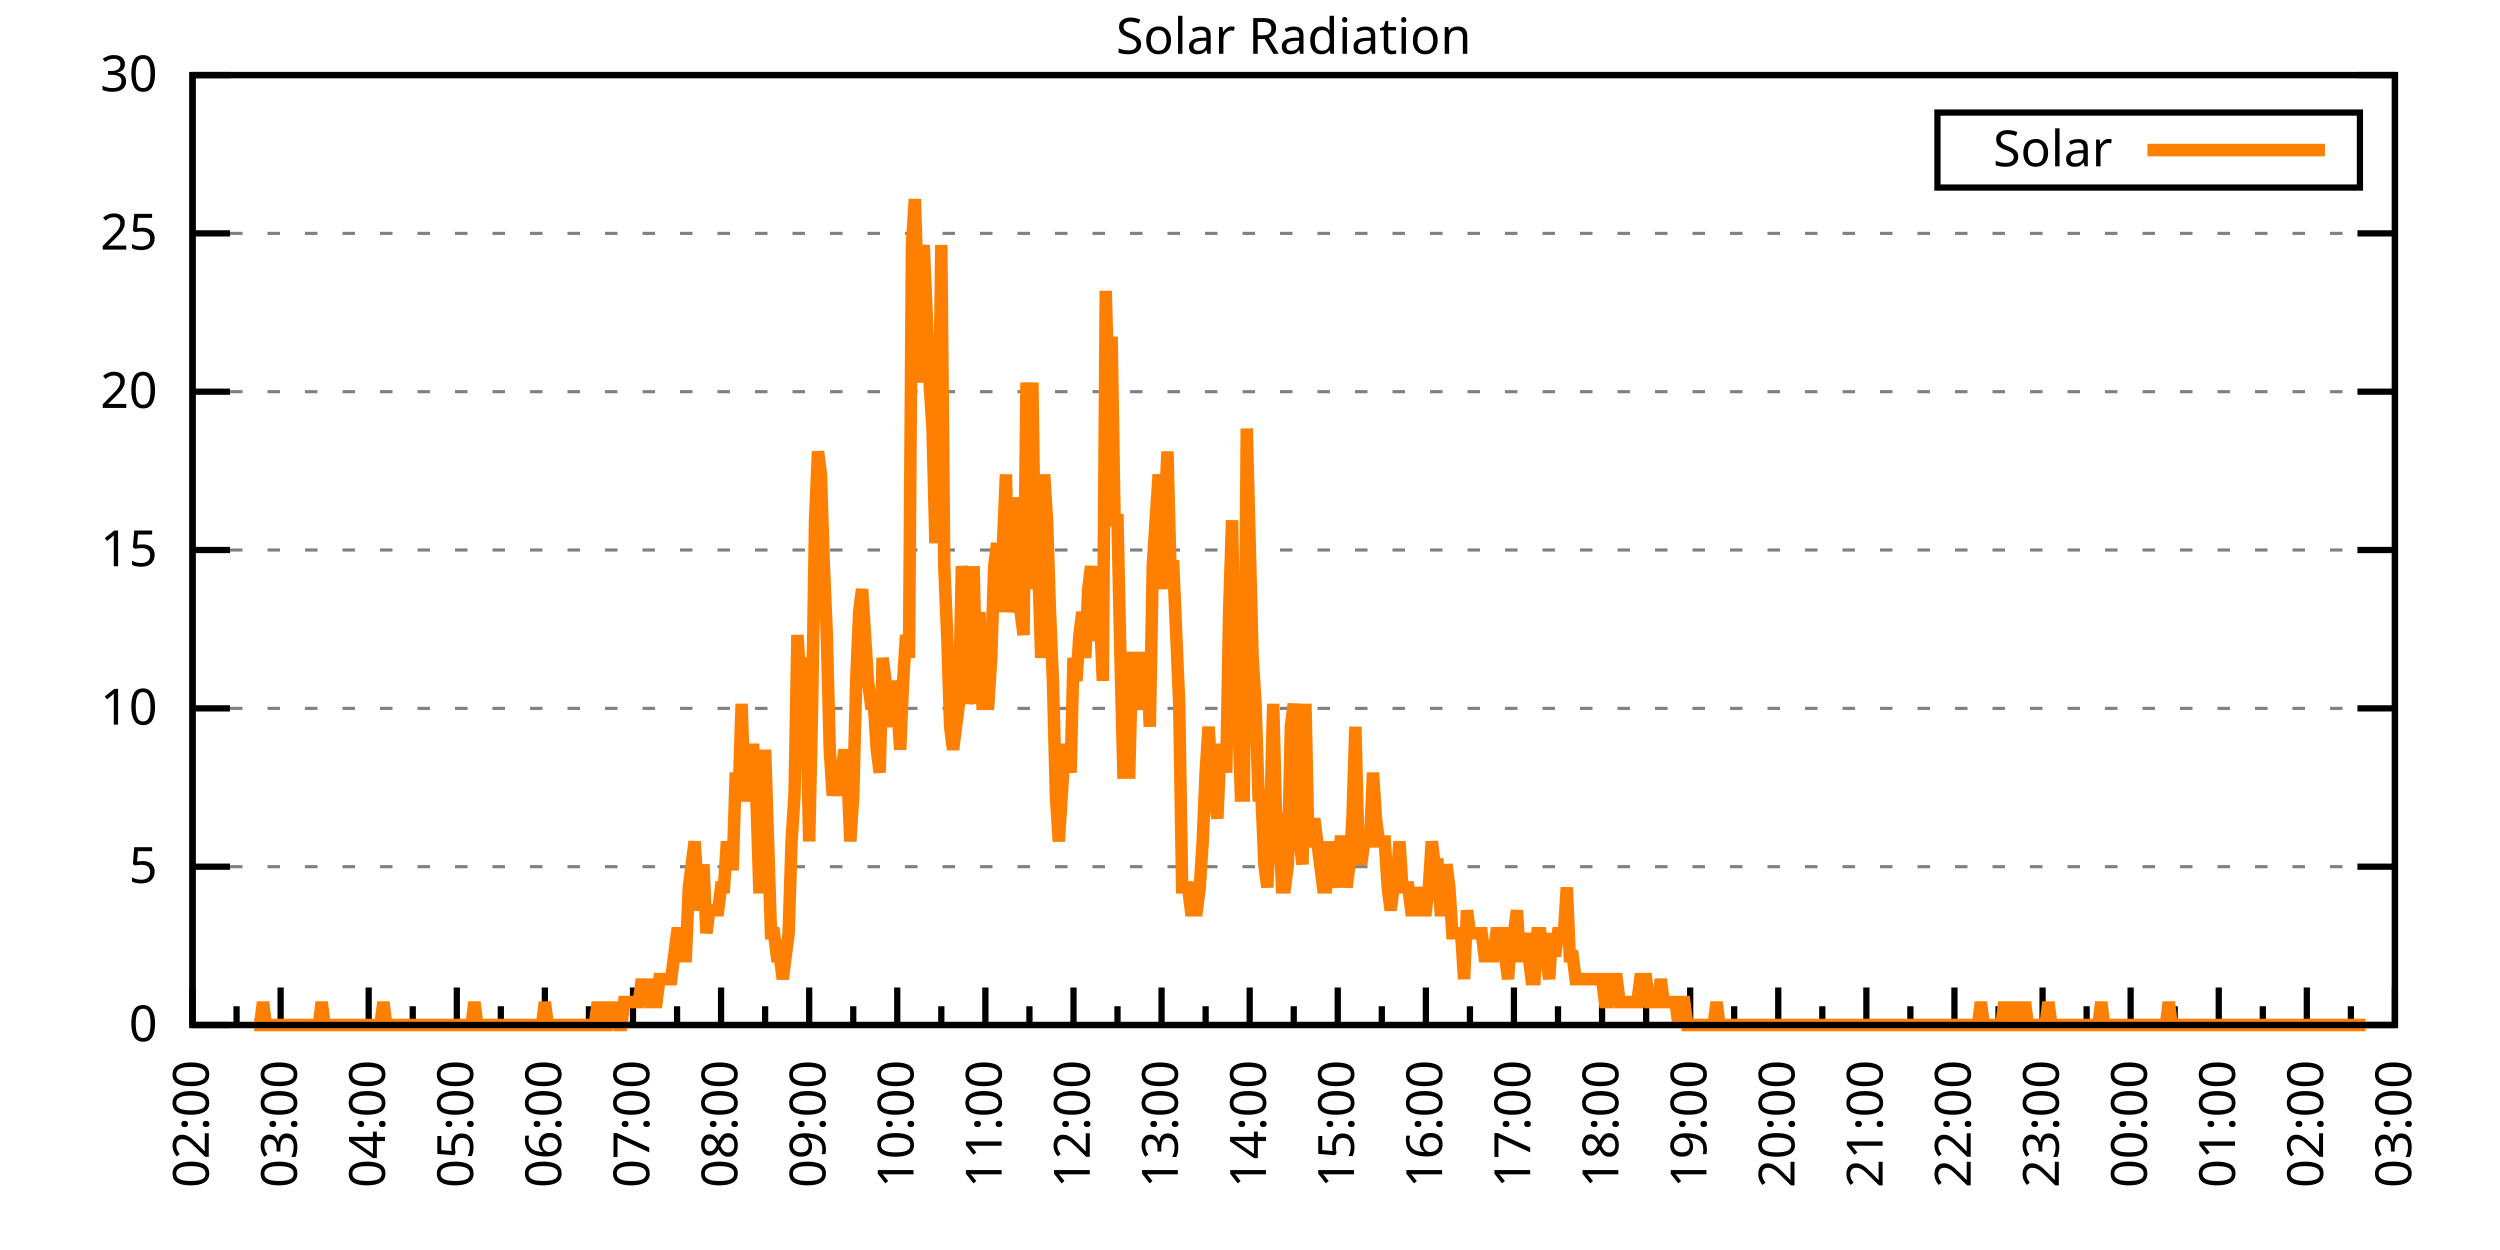
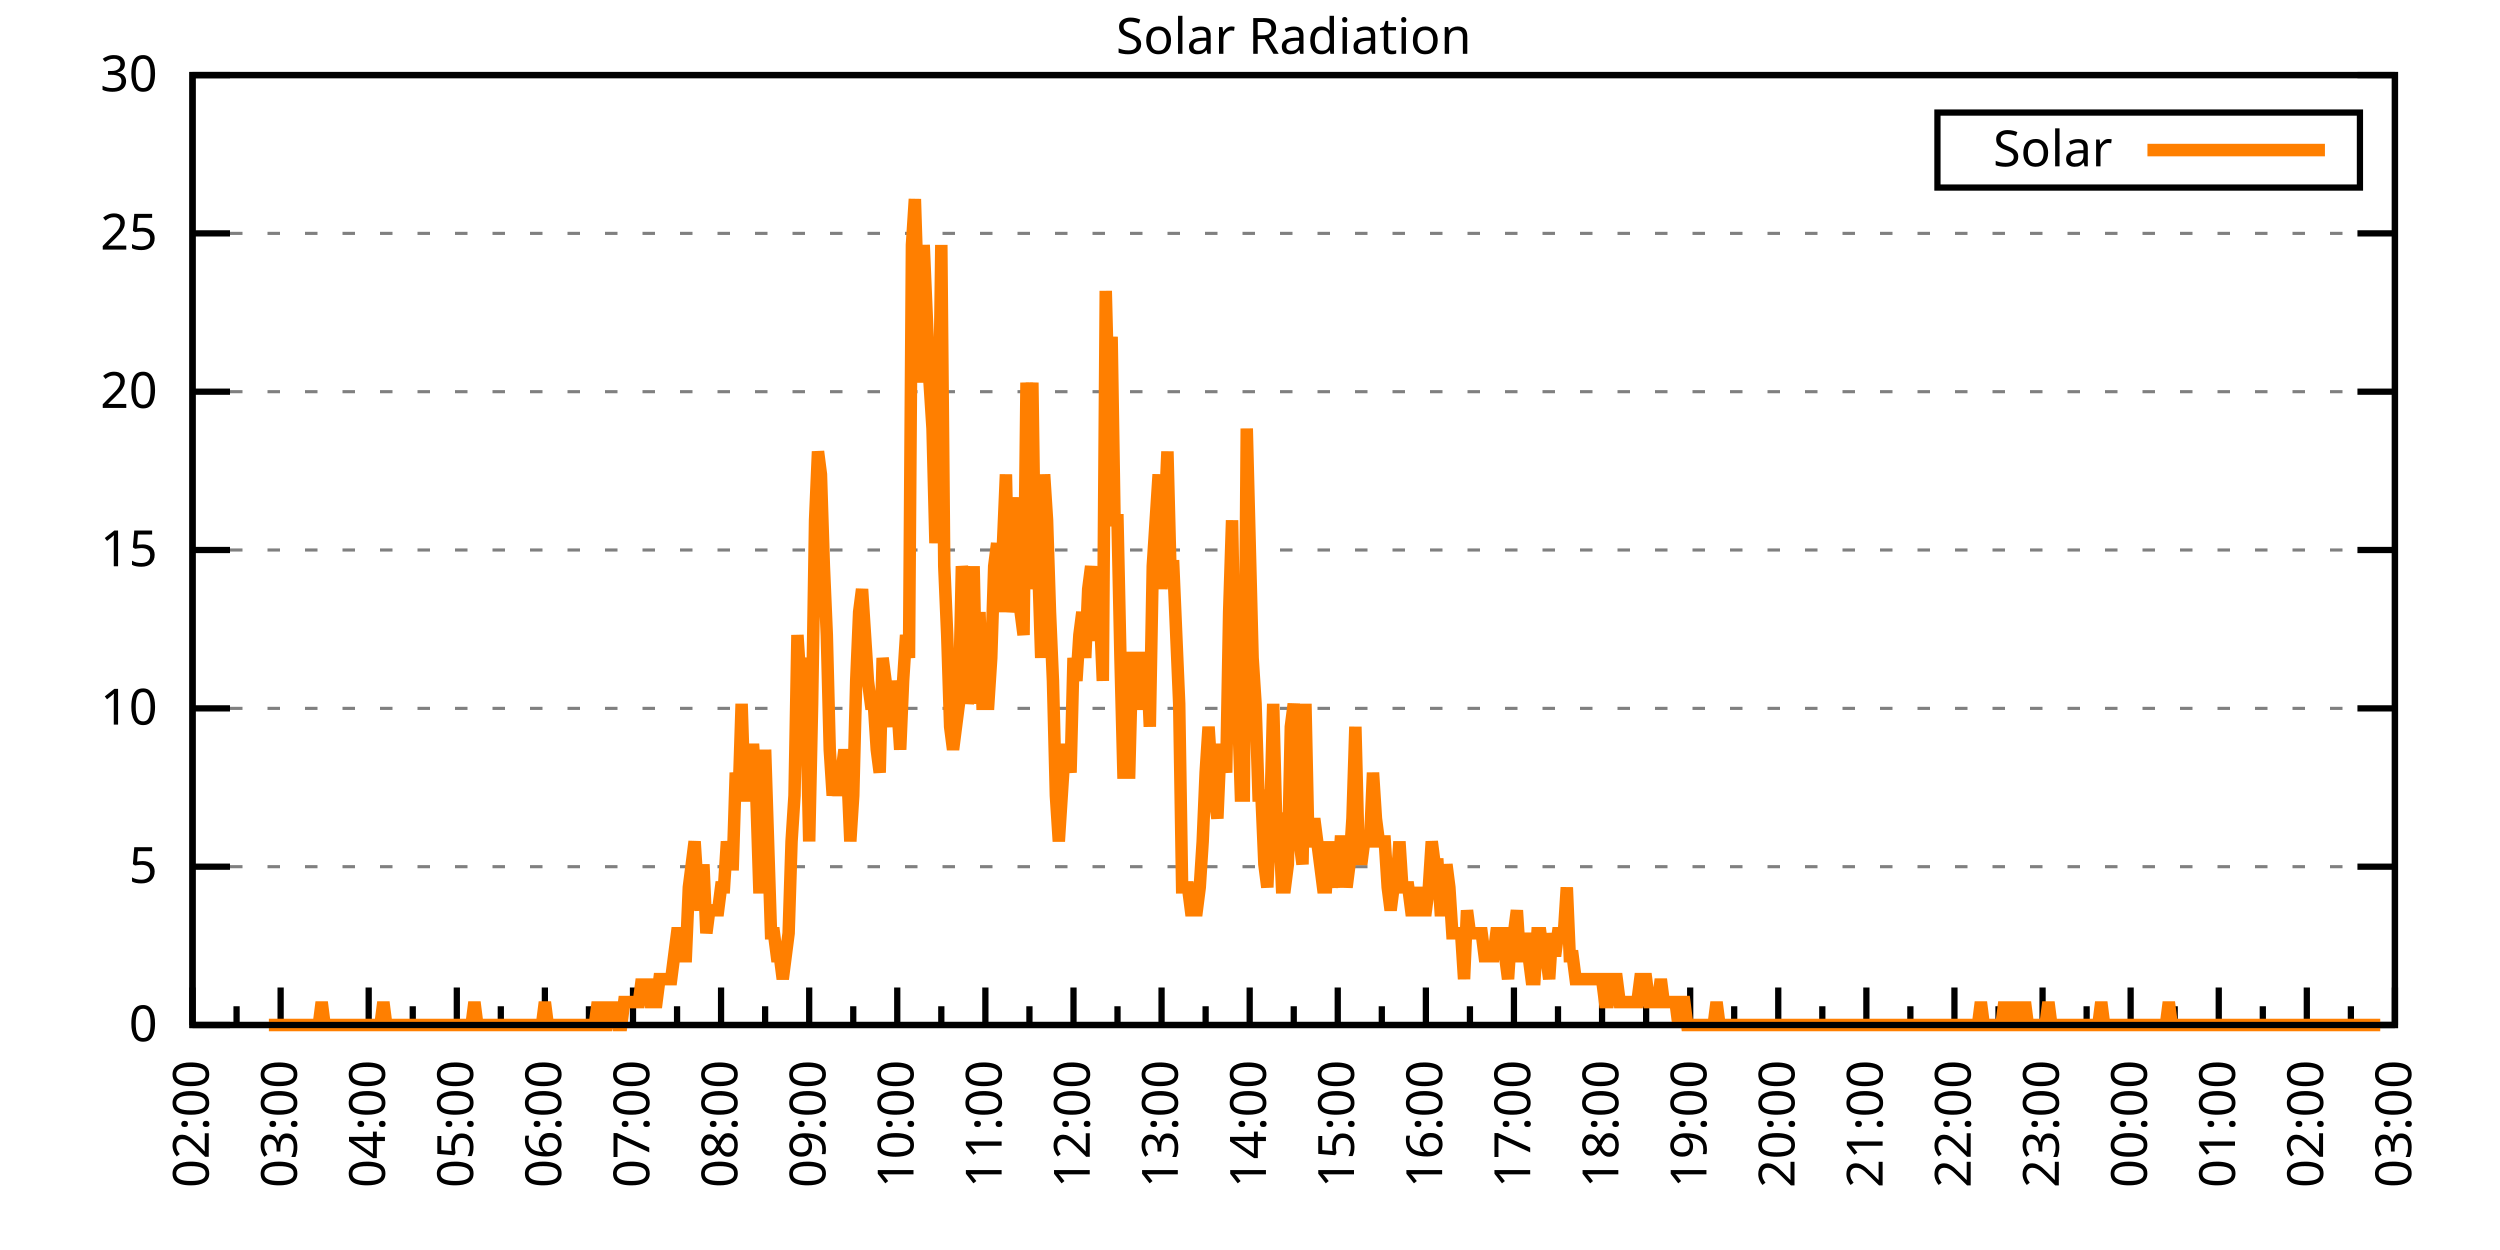
<svg xmlns="http://www.w3.org/2000/svg" xmlns:xlink="http://www.w3.org/1999/xlink" width="400" height="200" viewBox="0 0 400 200">
  <g id="gnuplot_canvas">
    <rect x="0" y="0" width="400" height="200" fill="none" />
    <defs>
      <circle id="gpDot" r="0.5" stroke-width="0.5" stroke="currentColor" />
      <path id="gpPt0" stroke-width="0.333" stroke="currentColor" d="M-1,0 h2 M0,-1 v2" />
      <path id="gpPt1" stroke-width="0.333" stroke="currentColor" d="M-1,-1 L1,1 M1,-1 L-1,1" />
      <path id="gpPt2" stroke-width="0.333" stroke="currentColor" d="M-1,0 L1,0 M0,-1 L0,1 M-1,-1 L1,1 M-1,1 L1,-1" />
      <rect id="gpPt3" stroke-width="0.333" stroke="currentColor" x="-1" y="-1" width="2" height="2" />
      <rect id="gpPt4" stroke-width="0.333" stroke="currentColor" fill="currentColor" x="-1" y="-1" width="2" height="2" />
      <circle id="gpPt5" stroke-width="0.333" stroke="currentColor" cx="0" cy="0" r="1" />
      <use xlink:href="#gpPt5" id="gpPt6" fill="currentColor" stroke="none" />
      <path id="gpPt7" stroke-width="0.333" stroke="currentColor" d="M0,-1.33 L-1.33,0.67 L1.33,0.67 z" />
      <use xlink:href="#gpPt7" id="gpPt8" fill="currentColor" stroke="none" />
      <use xlink:href="#gpPt7" id="gpPt9" stroke="currentColor" transform="rotate(180)" />
      <use xlink:href="#gpPt9" id="gpPt10" fill="currentColor" stroke="none" />
      <use xlink:href="#gpPt3" id="gpPt11" stroke="currentColor" transform="rotate(45)" />
      <use xlink:href="#gpPt11" id="gpPt12" fill="currentColor" stroke="none" />
      <path id="gpPt13" stroke-width="0.333" stroke="currentColor" d="M0,1.330 L1.265,0.411 L0.782,-1.067 L-0.782,-1.076 L-1.265,0.411 z" />
      <use xlink:href="#gpPt13" id="gpPt14" fill="currentColor" stroke="none" />
      <filter id="textbox" filterUnits="objectBoundingBox" x="0" y="0" height="1" width="1">
        <feFlood flood-color="white" flood-opacity="1" result="bgnd" />
        <feComposite in="SourceGraphic" in2="bgnd" operator="atop" />
      </filter>
      <filter id="greybox" filterUnits="objectBoundingBox" x="0" y="0" height="1" width="1">
        <feFlood flood-color="lightgrey" flood-opacity="1" result="grey" />
        <feComposite in="SourceGraphic" in2="grey" operator="atop" />
      </filter>
    </defs>
    <g fill="none" color="white" stroke="currentColor" stroke-width="1.00" stroke-linecap="butt" stroke-linejoin="miter">
</g>
    <g fill="none" color="black" stroke="currentColor" stroke-width="1.00" stroke-linecap="butt" stroke-linejoin="miter">
      <g stroke="none" shape-rendering="crispEdges">
        <polygon fill="rgb(255, 255, 255)" points="30.80,164.00 383.18,164.00 383.18,12.02 30.80,12.02 " />
      </g>
    </g>
    <g fill="none" color="black" stroke="currentColor" stroke-width="1.00" stroke-linecap="butt" stroke-linejoin="miter">
</g>
    <g fill="none" color="black" stroke="black" stroke-width="0.50" stroke-linecap="butt" stroke-linejoin="miter">
</g>
    <g fill="none" color="gray" stroke="currentColor" stroke-width="0.50" stroke-linecap="butt" stroke-linejoin="miter">
      <path stroke="gray" stroke-dasharray="2,4" class="gridline" d="M30.80,164.00 L383.19,164.00  " />
    </g>
    <g fill="none" color="gray" stroke="gray" stroke-width="1.00" stroke-linecap="butt" stroke-linejoin="miter">
</g>
    <g fill="none" color="black" stroke="currentColor" stroke-width="1.00" stroke-linecap="butt" stroke-linejoin="miter">
      <path stroke="black" d="M30.80,164.00 L36.80,164.00 M383.19,164.00 L377.19,164.00  " />
      <g transform="translate(25.20,166.60)" stroke="none" fill="black" font-family="Sans" font-size="8.00" text-anchor="end">
        <text>
          <tspan font-family="Sans"> 0</tspan>
        </text>
      </g>
    </g>
    <g fill="none" color="black" stroke="currentColor" stroke-width="1.00" stroke-linecap="butt" stroke-linejoin="miter">
</g>
    <g fill="none" color="black" stroke="black" stroke-width="0.50" stroke-linecap="butt" stroke-linejoin="miter">
</g>
    <g fill="none" color="gray" stroke="currentColor" stroke-width="0.50" stroke-linecap="butt" stroke-linejoin="miter">
      <path stroke="gray" stroke-dasharray="2,4" class="gridline" d="M30.80,138.67 L383.19,138.67  " />
    </g>
    <g fill="none" color="gray" stroke="gray" stroke-width="1.00" stroke-linecap="butt" stroke-linejoin="miter">
</g>
    <g fill="none" color="black" stroke="currentColor" stroke-width="1.00" stroke-linecap="butt" stroke-linejoin="miter">
      <path stroke="black" d="M30.80,138.67 L36.80,138.67 M383.19,138.67 L377.19,138.67  " />
      <g transform="translate(25.20,141.27)" stroke="none" fill="black" font-family="Sans" font-size="8.00" text-anchor="end">
        <text>
          <tspan font-family="Sans"> 5</tspan>
        </text>
      </g>
    </g>
    <g fill="none" color="black" stroke="currentColor" stroke-width="1.00" stroke-linecap="butt" stroke-linejoin="miter">
</g>
    <g fill="none" color="black" stroke="black" stroke-width="0.50" stroke-linecap="butt" stroke-linejoin="miter">
</g>
    <g fill="none" color="gray" stroke="currentColor" stroke-width="0.50" stroke-linecap="butt" stroke-linejoin="miter">
      <path stroke="gray" stroke-dasharray="2,4" class="gridline" d="M30.80,113.34 L383.19,113.34  " />
    </g>
    <g fill="none" color="gray" stroke="gray" stroke-width="1.00" stroke-linecap="butt" stroke-linejoin="miter">
</g>
    <g fill="none" color="black" stroke="currentColor" stroke-width="1.00" stroke-linecap="butt" stroke-linejoin="miter">
      <path stroke="black" d="M30.80,113.34 L36.80,113.34 M383.19,113.34 L377.19,113.34  " />
      <g transform="translate(25.20,115.94)" stroke="none" fill="black" font-family="Sans" font-size="8.00" text-anchor="end">
        <text>
          <tspan font-family="Sans"> 10</tspan>
        </text>
      </g>
    </g>
    <g fill="none" color="black" stroke="currentColor" stroke-width="1.00" stroke-linecap="butt" stroke-linejoin="miter">
</g>
    <g fill="none" color="black" stroke="black" stroke-width="0.50" stroke-linecap="butt" stroke-linejoin="miter">
</g>
    <g fill="none" color="gray" stroke="currentColor" stroke-width="0.50" stroke-linecap="butt" stroke-linejoin="miter">
      <path stroke="gray" stroke-dasharray="2,4" class="gridline" d="M30.80,88.00 L383.19,88.00  " />
    </g>
    <g fill="none" color="gray" stroke="gray" stroke-width="1.00" stroke-linecap="butt" stroke-linejoin="miter">
</g>
    <g fill="none" color="black" stroke="currentColor" stroke-width="1.00" stroke-linecap="butt" stroke-linejoin="miter">
      <path stroke="black" d="M30.80,88.00 L36.80,88.00 M383.19,88.00 L377.19,88.00  " />
      <g transform="translate(25.20,90.60)" stroke="none" fill="black" font-family="Sans" font-size="8.00" text-anchor="end">
        <text>
          <tspan font-family="Sans"> 15</tspan>
        </text>
      </g>
    </g>
    <g fill="none" color="black" stroke="currentColor" stroke-width="1.00" stroke-linecap="butt" stroke-linejoin="miter">
</g>
    <g fill="none" color="black" stroke="black" stroke-width="0.50" stroke-linecap="butt" stroke-linejoin="miter">
</g>
    <g fill="none" color="gray" stroke="currentColor" stroke-width="0.50" stroke-linecap="butt" stroke-linejoin="miter">
      <path stroke="gray" stroke-dasharray="2,4" class="gridline" d="M30.80,62.67 L383.19,62.67  " />
    </g>
    <g fill="none" color="gray" stroke="gray" stroke-width="1.00" stroke-linecap="butt" stroke-linejoin="miter">
</g>
    <g fill="none" color="black" stroke="currentColor" stroke-width="1.00" stroke-linecap="butt" stroke-linejoin="miter">
      <path stroke="black" d="M30.80,62.67 L36.80,62.67 M383.19,62.67 L377.19,62.67  " />
      <g transform="translate(25.20,65.27)" stroke="none" fill="black" font-family="Sans" font-size="8.00" text-anchor="end">
        <text>
          <tspan font-family="Sans"> 20</tspan>
        </text>
      </g>
    </g>
    <g fill="none" color="black" stroke="currentColor" stroke-width="1.00" stroke-linecap="butt" stroke-linejoin="miter">
</g>
    <g fill="none" color="black" stroke="black" stroke-width="0.50" stroke-linecap="butt" stroke-linejoin="miter">
</g>
    <g fill="none" color="gray" stroke="currentColor" stroke-width="0.50" stroke-linecap="butt" stroke-linejoin="miter">
      <path stroke="gray" stroke-dasharray="2,4" class="gridline" d="M30.80,37.34 L383.19,37.34  " />
    </g>
    <g fill="none" color="gray" stroke="gray" stroke-width="1.00" stroke-linecap="butt" stroke-linejoin="miter">
</g>
    <g fill="none" color="black" stroke="currentColor" stroke-width="1.00" stroke-linecap="butt" stroke-linejoin="miter">
      <path stroke="black" d="M30.80,37.34 L36.80,37.34 M383.19,37.34 L377.19,37.34  " />
      <g transform="translate(25.20,39.94)" stroke="none" fill="black" font-family="Sans" font-size="8.00" text-anchor="end">
        <text>
          <tspan font-family="Sans"> 25</tspan>
        </text>
      </g>
    </g>
    <g fill="none" color="black" stroke="currentColor" stroke-width="1.00" stroke-linecap="butt" stroke-linejoin="miter">
</g>
    <g fill="none" color="black" stroke="black" stroke-width="0.50" stroke-linecap="butt" stroke-linejoin="miter">
</g>
    <g fill="none" color="gray" stroke="currentColor" stroke-width="0.50" stroke-linecap="butt" stroke-linejoin="miter">
      <path stroke="gray" stroke-dasharray="2,4" class="gridline" d="M30.80,12.01 L383.19,12.01  " />
    </g>
    <g fill="none" color="gray" stroke="gray" stroke-width="1.00" stroke-linecap="butt" stroke-linejoin="miter">
</g>
    <g fill="none" color="black" stroke="currentColor" stroke-width="1.00" stroke-linecap="butt" stroke-linejoin="miter">
      <path stroke="black" d="M30.80,12.01 L36.80,12.01 M383.19,12.01 L377.19,12.01  " />
      <g transform="translate(25.20,14.61)" stroke="none" fill="black" font-family="Sans" font-size="8.00" text-anchor="end">
        <text>
          <tspan font-family="Sans"> 30</tspan>
        </text>
      </g>
    </g>
    <g fill="none" color="black" stroke="currentColor" stroke-width="1.00" stroke-linecap="butt" stroke-linejoin="miter">
      <path stroke="black" d="M30.80,164.00 L30.80,158.00  " />
      <g transform="translate(33.40,169.60) rotate(270)" stroke="none" fill="black" font-family="Sans" font-size="8.00" text-anchor="end">
        <text>
          <tspan font-family="Sans">02:00</tspan>
        </text>
      </g>
    </g>
    <g fill="none" color="black" stroke="currentColor" stroke-width="1.00" stroke-linecap="butt" stroke-linejoin="miter">
      <path stroke="black" d="M37.85,164.00 L37.85,161.00 M44.90,164.00 L44.90,158.00  " />
      <g transform="translate(47.50,169.60) rotate(270)" stroke="none" fill="black" font-family="Sans" font-size="8.00" text-anchor="end">
        <text>
          <tspan font-family="Sans">03:00</tspan>
        </text>
      </g>
    </g>
    <g fill="none" color="black" stroke="currentColor" stroke-width="1.00" stroke-linecap="butt" stroke-linejoin="miter">
      <path stroke="black" d="M51.94,164.00 L51.94,161.00 M58.99,164.00 L58.99,158.00  " />
      <g transform="translate(61.59,169.60) rotate(270)" stroke="none" fill="black" font-family="Sans" font-size="8.00" text-anchor="end">
        <text>
          <tspan font-family="Sans">04:00</tspan>
        </text>
      </g>
    </g>
    <g fill="none" color="black" stroke="currentColor" stroke-width="1.00" stroke-linecap="butt" stroke-linejoin="miter">
      <path stroke="black" d="M66.04,164.00 L66.04,161.00 M73.09,164.00 L73.09,158.00  " />
      <g transform="translate(75.69,169.60) rotate(270)" stroke="none" fill="black" font-family="Sans" font-size="8.00" text-anchor="end">
        <text>
          <tspan font-family="Sans">05:00</tspan>
        </text>
      </g>
    </g>
    <g fill="none" color="black" stroke="currentColor" stroke-width="1.00" stroke-linecap="butt" stroke-linejoin="miter">
      <path stroke="black" d="M80.13,164.00 L80.13,161.00 M87.18,164.00 L87.18,158.00  " />
      <g transform="translate(89.78,169.60) rotate(270)" stroke="none" fill="black" font-family="Sans" font-size="8.00" text-anchor="end">
        <text>
          <tspan font-family="Sans">06:00</tspan>
        </text>
      </g>
    </g>
    <g fill="none" color="black" stroke="currentColor" stroke-width="1.00" stroke-linecap="butt" stroke-linejoin="miter">
      <path stroke="black" d="M94.23,164.00 L94.23,161.00 M101.28,164.00 L101.28,158.00  " />
      <g transform="translate(103.88,169.60) rotate(270)" stroke="none" fill="black" font-family="Sans" font-size="8.00" text-anchor="end">
        <text>
          <tspan font-family="Sans">07:00</tspan>
        </text>
      </g>
    </g>
    <g fill="none" color="black" stroke="currentColor" stroke-width="1.00" stroke-linecap="butt" stroke-linejoin="miter">
      <path stroke="black" d="M108.33,164.00 L108.33,161.00 M115.37,164.00 L115.37,158.00  " />
      <g transform="translate(117.97,169.60) rotate(270)" stroke="none" fill="black" font-family="Sans" font-size="8.00" text-anchor="end">
        <text>
          <tspan font-family="Sans">08:00</tspan>
        </text>
      </g>
    </g>
    <g fill="none" color="black" stroke="currentColor" stroke-width="1.00" stroke-linecap="butt" stroke-linejoin="miter">
      <path stroke="black" d="M122.42,164.00 L122.42,161.00 M129.47,164.00 L129.47,158.00  " />
      <g transform="translate(132.07,169.60) rotate(270)" stroke="none" fill="black" font-family="Sans" font-size="8.00" text-anchor="end">
        <text>
          <tspan font-family="Sans">09:00</tspan>
        </text>
      </g>
    </g>
    <g fill="none" color="black" stroke="currentColor" stroke-width="1.00" stroke-linecap="butt" stroke-linejoin="miter">
      <path stroke="black" d="M136.52,164.00 L136.52,161.00 M143.56,164.00 L143.56,158.00  " />
      <g transform="translate(146.16,169.60) rotate(270)" stroke="none" fill="black" font-family="Sans" font-size="8.00" text-anchor="end">
        <text>
          <tspan font-family="Sans">10:00</tspan>
        </text>
      </g>
    </g>
    <g fill="none" color="black" stroke="currentColor" stroke-width="1.00" stroke-linecap="butt" stroke-linejoin="miter">
      <path stroke="black" d="M150.61,164.00 L150.61,161.00 M157.66,164.00 L157.66,158.00  " />
      <g transform="translate(160.26,169.60) rotate(270)" stroke="none" fill="black" font-family="Sans" font-size="8.00" text-anchor="end">
        <text>
          <tspan font-family="Sans">11:00</tspan>
        </text>
      </g>
    </g>
    <g fill="none" color="black" stroke="currentColor" stroke-width="1.00" stroke-linecap="butt" stroke-linejoin="miter">
      <path stroke="black" d="M164.71,164.00 L164.71,161.00 M171.76,164.00 L171.76,158.00  " />
      <g transform="translate(174.36,169.60) rotate(270)" stroke="none" fill="black" font-family="Sans" font-size="8.00" text-anchor="end">
        <text>
          <tspan font-family="Sans">12:00</tspan>
        </text>
      </g>
    </g>
    <g fill="none" color="black" stroke="currentColor" stroke-width="1.00" stroke-linecap="butt" stroke-linejoin="miter">
      <path stroke="black" d="M178.80,164.00 L178.80,161.00 M185.85,164.00 L185.85,158.00  " />
      <g transform="translate(188.45,169.60) rotate(270)" stroke="none" fill="black" font-family="Sans" font-size="8.00" text-anchor="end">
        <text>
          <tspan font-family="Sans">13:00</tspan>
        </text>
      </g>
    </g>
    <g fill="none" color="black" stroke="currentColor" stroke-width="1.00" stroke-linecap="butt" stroke-linejoin="miter">
      <path stroke="black" d="M192.90,164.00 L192.90,161.00 M199.95,164.00 L199.95,158.00  " />
      <g transform="translate(202.55,169.60) rotate(270)" stroke="none" fill="black" font-family="Sans" font-size="8.00" text-anchor="end">
        <text>
          <tspan font-family="Sans">14:00</tspan>
        </text>
      </g>
    </g>
    <g fill="none" color="black" stroke="currentColor" stroke-width="1.00" stroke-linecap="butt" stroke-linejoin="miter">
      <path stroke="black" d="M207.00,164.00 L207.00,161.00 M214.04,164.00 L214.04,158.00  " />
      <g transform="translate(216.64,169.60) rotate(270)" stroke="none" fill="black" font-family="Sans" font-size="8.00" text-anchor="end">
        <text>
          <tspan font-family="Sans">15:00</tspan>
        </text>
      </g>
    </g>
    <g fill="none" color="black" stroke="currentColor" stroke-width="1.00" stroke-linecap="butt" stroke-linejoin="miter">
      <path stroke="black" d="M221.09,164.00 L221.09,161.00 M228.14,164.00 L228.14,158.00  " />
      <g transform="translate(230.74,169.60) rotate(270)" stroke="none" fill="black" font-family="Sans" font-size="8.00" text-anchor="end">
        <text>
          <tspan font-family="Sans">16:00</tspan>
        </text>
      </g>
    </g>
    <g fill="none" color="black" stroke="currentColor" stroke-width="1.00" stroke-linecap="butt" stroke-linejoin="miter">
      <path stroke="black" d="M235.19,164.00 L235.19,161.00 M242.23,164.00 L242.23,158.00  " />
      <g transform="translate(244.83,169.60) rotate(270)" stroke="none" fill="black" font-family="Sans" font-size="8.00" text-anchor="end">
        <text>
          <tspan font-family="Sans">17:00</tspan>
        </text>
      </g>
    </g>
    <g fill="none" color="black" stroke="currentColor" stroke-width="1.00" stroke-linecap="butt" stroke-linejoin="miter">
      <path stroke="black" d="M249.28,164.00 L249.28,161.00 M256.33,164.00 L256.33,158.00  " />
      <g transform="translate(258.93,169.60) rotate(270)" stroke="none" fill="black" font-family="Sans" font-size="8.00" text-anchor="end">
        <text>
          <tspan font-family="Sans">18:00</tspan>
        </text>
      </g>
    </g>
    <g fill="none" color="black" stroke="currentColor" stroke-width="1.00" stroke-linecap="butt" stroke-linejoin="miter">
      <path stroke="black" d="M263.38,164.00 L263.38,161.00 M270.43,164.00 L270.43,158.00  " />
      <g transform="translate(273.03,169.60) rotate(270)" stroke="none" fill="black" font-family="Sans" font-size="8.00" text-anchor="end">
        <text>
          <tspan font-family="Sans">19:00</tspan>
        </text>
      </g>
    </g>
    <g fill="none" color="black" stroke="currentColor" stroke-width="1.00" stroke-linecap="butt" stroke-linejoin="miter">
      <path stroke="black" d="M277.47,164.00 L277.47,161.00 M284.52,164.00 L284.52,158.00  " />
      <g transform="translate(287.12,169.60) rotate(270)" stroke="none" fill="black" font-family="Sans" font-size="8.00" text-anchor="end">
        <text>
          <tspan font-family="Sans">20:00</tspan>
        </text>
      </g>
    </g>
    <g fill="none" color="black" stroke="currentColor" stroke-width="1.00" stroke-linecap="butt" stroke-linejoin="miter">
      <path stroke="black" d="M291.57,164.00 L291.57,161.00 M298.62,164.00 L298.62,158.00  " />
      <g transform="translate(301.22,169.60) rotate(270)" stroke="none" fill="black" font-family="Sans" font-size="8.00" text-anchor="end">
        <text>
          <tspan font-family="Sans">21:00</tspan>
        </text>
      </g>
    </g>
    <g fill="none" color="black" stroke="currentColor" stroke-width="1.00" stroke-linecap="butt" stroke-linejoin="miter">
      <path stroke="black" d="M305.66,164.00 L305.66,161.00 M312.71,164.00 L312.71,158.00  " />
      <g transform="translate(315.31,169.60) rotate(270)" stroke="none" fill="black" font-family="Sans" font-size="8.00" text-anchor="end">
        <text>
          <tspan font-family="Sans">22:00</tspan>
        </text>
      </g>
    </g>
    <g fill="none" color="black" stroke="currentColor" stroke-width="1.00" stroke-linecap="butt" stroke-linejoin="miter">
      <path stroke="black" d="M319.76,164.00 L319.76,161.00 M326.81,164.00 L326.81,158.00  " />
      <g transform="translate(329.41,169.60) rotate(270)" stroke="none" fill="black" font-family="Sans" font-size="8.00" text-anchor="end">
        <text>
          <tspan font-family="Sans">23:00</tspan>
        </text>
      </g>
    </g>
    <g fill="none" color="black" stroke="currentColor" stroke-width="1.00" stroke-linecap="butt" stroke-linejoin="miter">
      <path stroke="black" d="M333.86,164.00 L333.86,161.00 M340.90,164.00 L340.90,158.00  " />
      <g transform="translate(343.50,169.60) rotate(270)" stroke="none" fill="black" font-family="Sans" font-size="8.00" text-anchor="end">
        <text>
          <tspan font-family="Sans">00:00</tspan>
        </text>
      </g>
    </g>
    <g fill="none" color="black" stroke="currentColor" stroke-width="1.00" stroke-linecap="butt" stroke-linejoin="miter">
      <path stroke="black" d="M347.95,164.00 L347.95,161.00 M355.00,164.00 L355.00,158.00  " />
      <g transform="translate(357.60,169.60) rotate(270)" stroke="none" fill="black" font-family="Sans" font-size="8.00" text-anchor="end">
        <text>
          <tspan font-family="Sans">01:00</tspan>
        </text>
      </g>
    </g>
    <g fill="none" color="black" stroke="currentColor" stroke-width="1.00" stroke-linecap="butt" stroke-linejoin="miter">
      <path stroke="black" d="M362.05,164.00 L362.05,161.00 M369.09,164.00 L369.09,158.00  " />
      <g transform="translate(371.69,169.60) rotate(270)" stroke="none" fill="black" font-family="Sans" font-size="8.00" text-anchor="end">
        <text>
          <tspan font-family="Sans">02:00</tspan>
        </text>
      </g>
    </g>
    <g fill="none" color="black" stroke="currentColor" stroke-width="1.00" stroke-linecap="butt" stroke-linejoin="miter">
      <path stroke="black" d="M376.14,164.00 L376.14,161.00 M383.19,164.00 L383.19,158.00  " />
      <g transform="translate(385.79,169.60) rotate(270)" stroke="none" fill="black" font-family="Sans" font-size="8.00" text-anchor="end">
        <text>
          <tspan font-family="Sans">03:00</tspan>
        </text>
      </g>
    </g>
    <g fill="none" color="black" stroke="currentColor" stroke-width="1.00" stroke-linecap="butt" stroke-linejoin="miter">
</g>
    <g fill="none" color="black" stroke="currentColor" stroke-width="1.00" stroke-linecap="butt" stroke-linejoin="miter">
      <path stroke="black" d="M30.80,12.01 L30.80,164.00 L383.19,164.00 L383.19,12.01 L30.80,12.01 Z  " />
    </g>
    <g fill="none" color="black" stroke="currentColor" stroke-width="1.00" stroke-linecap="butt" stroke-linejoin="miter">
      <g transform="translate(6.80,88.01) rotate(270)" stroke="none" fill="black" font-family="Sans" font-size="8.00" text-anchor="middle">
        <text />
      </g>
    </g>
    <g fill="none" color="black" stroke="currentColor" stroke-width="1.00" stroke-linecap="butt" stroke-linejoin="miter">
</g>
    <g fill="none" color="black" stroke="currentColor" stroke-width="1.00" stroke-linecap="butt" stroke-linejoin="miter">
      <path stroke="black" d="M309.99,30.01 L309.99,18.01 L377.59,18.01 L377.59,30.01 L309.99,30.01 Z  " />
    </g>
    <g id="Solar_Radiation_plot_1">
      <g fill="none" color="white" stroke="black" stroke-width="2.00" stroke-linecap="butt" stroke-linejoin="miter">
</g>
      <g fill="none" color="black" stroke="currentColor" stroke-width="2.00" stroke-linecap="butt" stroke-linejoin="miter">
        <g transform="translate(337.99,26.61)" stroke="none" fill="black" font-family="Sans" font-size="8.00" text-anchor="end">
          <text>
            <tspan font-family="Sans">Solar</tspan>
          </text>
        </g>
      </g>
      <g fill="none" color="black" stroke="currentColor" stroke-width="2.00" stroke-linecap="butt" stroke-linejoin="miter">
-         <path stroke="rgb(255, 127,   0)" d="M343.59,24.01 L371.99,24.01 M40.67,164.00 L41.14,164.00 L41.61,164.00 L42.08,160.33 L42.55,164.00 L43.02,164.00   L43.49,164.00 L43.96,164.00 L44.43,164.00 L44.90,164.00 L45.37,164.00 L45.84,164.00 L46.31,164.00 L46.78,164.00   L47.24,164.00 L47.71,164.00 L48.18,164.00 L48.65,164.00 L49.12,164.00 L49.59,164.00 L50.06,164.00 L50.53,164.00   L51.00,164.00 L51.47,160.33 L51.94,164.00 L52.41,164.00 L52.88,164.00 L53.35,164.00 L53.82,164.00 L54.29,164.00   L54.76,164.00 L55.23,164.00 L55.70,164.00 L56.17,164.00 L56.64,164.00 L57.11,164.00 L57.58,164.00 L58.05,164.00   L58.52,164.00 L58.99,164.00 L59.46,164.00 L59.93,164.00 L60.40,164.00 L60.87,164.00 L61.34,160.33 L61.81,164.00   L62.28,164.00 L62.75,164.00 L63.22,164.00 L63.69,164.00 L64.16,164.00 L64.63,164.00 L65.10,164.00 L65.57,164.00   L66.04,164.00 L66.51,164.00 L66.98,164.00 L67.45,164.00 L67.92,164.00 L68.39,164.00 L68.86,164.00 L69.33,164.00   L69.80,164.00 L70.27,164.00 L70.74,164.00 L71.21,164.00 L71.68,164.00 L72.15,164.00 L72.62,164.00 L73.09,164.00   L73.56,164.00 L74.03,164.00 L74.50,164.00 L74.97,164.00 L75.44,164.00 L75.91,160.33 L76.38,164.00 L76.85,164.00   L77.32,164.00 L77.79,164.00 L78.26,164.00 L78.73,164.00 L79.19,164.00 L79.66,164.00 L80.13,164.00 L80.60,164.00   L81.07,164.00 L81.54,164.00 L82.01,164.00 L82.48,164.00 L82.95,164.00 L83.42,164.00 L83.89,164.00 L84.36,164.00   L84.83,164.00 L85.30,164.00 L85.77,164.00 L86.24,164.00 L86.71,164.00 L87.18,160.33 L87.65,164.00 L88.12,164.00   L88.59,164.00 L89.06,164.00 L89.53,164.00 L90.00,164.00 L90.47,164.00 L90.94,164.00 L91.41,164.00 L91.88,164.00   L92.35,164.00 L92.82,164.00 L93.29,164.00 L93.76,164.00 L94.23,164.00 L94.70,164.00 L95.17,164.00 L95.64,160.33   L96.11,164.00 L96.58,164.00 L97.05,164.00 L97.52,160.33 L97.99,164.00 L98.46,160.33 L98.93,164.00 L99.40,164.00   L99.87,160.33 L100.34,160.33 L100.81,160.33 L101.28,160.33 L101.75,160.33 L102.22,160.33 L102.69,156.66 L103.16,160.33   L103.63,156.66 L104.10,160.33 L104.57,160.33 L105.04,160.33 L105.51,156.66 L105.98,156.66 L106.45,156.66 L106.92,156.66   L107.39,156.66 L107.86,152.99 L108.33,149.32 L108.80,149.32 L109.27,152.99 L109.74,152.99 L110.21,141.98 L110.68,138.30   L111.14,134.63 L111.61,141.98 L112.08,145.65 L112.55,138.30 L113.02,149.32 L113.49,145.65 L113.96,145.65 L114.43,145.65   L114.90,145.65 L115.37,141.98 L115.84,141.98 L116.31,134.63 L116.78,138.30 L117.25,138.30 L117.72,123.62 L118.19,127.29   L118.66,112.61 L119.13,127.29 L119.60,127.29 L120.07,119.95 L120.54,119.95 L121.01,127.29 L121.48,141.98 L121.95,141.98   L122.42,119.95 L122.89,134.63 L123.36,149.32 L123.83,149.32 L124.30,152.99 L124.77,152.99 L125.24,156.66 L125.71,152.99   L126.18,149.32 L126.65,134.63 L127.12,127.29 L127.59,101.60 L128.06,108.94 L128.53,105.27 L129.00,112.61 L129.47,134.63   L129.94,112.61 L130.41,83.24 L130.88,72.23 L131.35,75.90 L131.82,90.59 L132.29,101.60 L132.76,119.95 L133.23,127.29   L133.70,123.62 L134.17,127.29 L134.64,123.62 L135.11,119.95 L135.58,123.62 L136.05,134.63 L136.52,127.29 L136.99,108.94   L137.46,97.93 L137.93,94.26 L138.40,101.60 L138.87,108.94 L139.34,112.61 L139.81,112.61 L140.28,119.95 L140.75,123.62   L141.22,105.27 L141.69,108.94 L142.16,112.61 L142.63,116.28 L143.09,108.94 L143.56,112.61 L144.03,119.95 L144.50,108.94   L144.97,101.60 L145.44,105.27 L145.91,39.19 L146.38,31.85 L146.85,46.54 L147.32,61.22 L147.79,39.19 L148.26,50.21   L148.73,61.22 L149.20,68.56 L149.67,86.91 L150.14,75.90 L150.61,39.19 L151.08,90.59 L151.55,101.60 L152.02,116.28   L152.49,119.95 L152.96,116.28 L153.43,112.61 L153.90,90.59 L154.37,94.26 L154.84,112.61 L155.31,108.94 L155.78,90.59   L156.25,112.61 L156.72,97.93 L157.19,112.61 L157.66,112.61 L158.13,112.61 L158.60,105.27 L159.07,90.59 L159.54,86.91   L160.01,97.93 L160.48,86.91 L160.95,75.90 L161.42,97.93 L161.89,94.26 L162.36,90.59 L162.83,79.57 L163.30,97.93   L163.77,101.60 L164.24,61.22 L164.71,68.56 L165.18,61.22 L165.65,94.26 L166.12,90.59 L166.59,105.27 L167.06,75.90   L167.53,83.24 L168.00,97.93 L168.47,108.94 L168.94,127.29 L169.41,134.63 L169.88,127.29 L170.35,119.95 L170.82,119.95   L171.29,123.62 L171.76,105.27 L172.23,108.94 L172.70,101.60 L173.17,97.93 L173.64,105.27 L174.11,94.26 L174.58,90.59   L175.04,101.60 L175.51,101.60 L175.98,97.93 L176.45,108.94 L176.92,46.54 L177.39,64.89 L177.86,53.88 L178.33,83.24   L178.80,83.24 L179.27,105.27 L179.74,123.62 L180.21,123.62 L180.68,123.62 L181.15,105.27 L181.62,105.27 L182.09,112.61   L182.56,112.61 L183.03,105.27 L183.50,105.27 L183.97,116.28 L184.44,90.59 L184.91,83.24 L185.38,75.90 L185.85,94.26   L186.32,83.24 L186.79,72.23 L187.26,90.59 L187.73,90.59 L188.20,101.60 L188.67,112.61 L189.14,141.98 L189.61,141.98   L190.08,141.98 L190.55,145.65 L191.02,145.65 L191.49,145.65 L191.96,141.98 L192.43,134.63 L192.90,123.62 L193.37,116.28   L193.84,123.62 L194.31,127.29 L194.78,130.96 L195.25,119.95 L195.72,119.95 L196.19,123.62 L196.66,97.93 L197.13,83.24   L197.60,108.94 L198.07,112.61 L198.54,127.29 L199.01,127.29 L199.48,68.56 L199.95,86.91 L200.42,105.27 L200.89,112.61   L201.36,127.29 L201.83,127.29 L202.30,138.30 L202.77,141.98 L203.24,130.96 L203.71,112.61 L204.18,130.96 L204.65,130.96   L205.12,141.98 L205.59,141.98 L206.06,138.30 L206.53,116.28 L207.00,112.61 L207.46,119.95 L207.93,134.63 L208.40,138.30   L208.87,112.61 L209.34,134.63 L209.81,134.63 L210.28,130.96 L210.75,134.63 L211.22,138.30 L211.69,141.98 L212.16,141.98   L212.63,134.63 L213.10,141.98 L213.57,138.30 L214.04,141.98 L214.51,134.63 L214.98,134.63 L215.45,141.98 L215.92,138.30   L216.39,130.96 L216.86,116.28 L217.33,134.63 L217.80,138.30 L218.27,134.63 L218.74,134.63 L219.21,134.63 L219.68,123.62   L220.15,130.96 L220.62,134.63 L221.09,134.63 L221.56,134.63 L222.03,141.98 L222.50,145.65 L222.97,141.98 L223.44,141.98   L223.91,134.63 L224.38,141.98 L224.85,141.98 L225.32,141.98 L225.79,145.65 L226.26,145.65 L226.73,145.65 L227.20,141.98   L227.67,145.65 L228.14,145.65 L228.61,141.98 L229.08,134.63 L229.55,138.30 L230.02,138.30 L230.49,145.65 L230.96,145.65   L231.43,138.30 L231.90,141.98 L232.37,149.32 L232.84,149.32 L233.31,149.32 L233.78,149.32 L234.25,156.66 L234.72,145.65   L235.19,149.32 L235.66,149.32 L236.13,149.32 L236.60,149.32 L237.07,149.32 L237.54,152.99 L238.01,152.99 L238.48,152.99   L238.95,152.99 L239.41,149.32 L239.88,149.32 L240.35,149.32 L240.82,152.99 L241.29,156.66 L241.76,149.32 L242.23,149.32   L242.70,145.65 L243.17,152.99 L243.64,152.99 L244.11,149.32 L244.58,152.99 L245.05,156.66 L245.52,156.66 L245.99,149.32   L246.46,149.32 L246.93,152.99 L247.40,152.99 L247.87,156.66 L248.34,149.32 L248.81,152.99 L249.28,149.32 L249.75,149.32   L250.22,149.32 L250.69,141.98 L251.16,152.99 L251.63,152.99 L252.10,156.66 L252.57,156.66 L253.04,156.66 L253.51,156.66   L253.98,156.66 L254.45,156.66 L254.92,156.66 L255.39,156.66 L255.86,156.66 L256.33,156.66 L256.80,160.33 L257.27,160.33   L257.74,156.66 L258.21,156.66 L258.68,156.66 L259.15,160.33 L259.62,160.33 L260.09,160.33 L260.56,160.33 L261.03,160.33   L261.50,160.33 L261.97,160.33 L262.44,156.66 L262.91,156.66 L263.38,156.66 L263.85,160.33 L264.32,160.33 L264.79,160.33   L265.26,160.33 L265.73,156.66 L266.20,160.33 L266.67,160.33 L267.14,160.33 L267.61,160.33 L268.08,160.33 L268.55,164.00   L269.02,160.33 L269.49,160.33 L269.96,164.00 L270.43,164.00 L270.90,164.00 L271.36,164.00 L271.83,164.00 L272.30,164.00   L272.77,164.00 L273.24,164.00 L273.71,164.00 L274.18,164.00 L274.65,160.33 L275.12,164.00 L275.59,164.00 L276.06,164.00   L276.53,164.00 L277.00,164.00 L277.47,164.00 L277.94,164.00 L278.41,164.00 L278.88,164.00 L279.35,164.00 L279.82,164.00   L280.29,164.00 L280.76,164.00 L281.23,164.00 L281.70,164.00 L282.17,164.00 L282.64,164.00 L283.11,164.00 L283.58,164.00   L284.05,164.00 L284.52,164.00 L284.99,164.00 L285.46,164.00 L285.93,164.00 L286.40,164.00 L286.87,164.00 L287.34,164.00   L287.81,164.00 L288.28,164.00 L288.75,164.00 L289.22,164.00 L289.69,164.00 L290.16,164.00 L290.63,164.00 L291.10,164.00   L291.57,164.00 L292.04,164.00 L292.51,164.00 L292.98,164.00 L293.45,164.00 L293.92,164.00 L294.39,164.00 L294.86,164.00   L295.33,164.00 L295.80,164.00 L296.27,164.00 L296.74,164.00 L297.21,164.00 L297.68,164.00 L298.15,164.00 L298.62,164.00   L299.09,164.00 L299.56,164.00 L300.03,164.00 L300.50,164.00 L300.97,164.00 L301.44,164.00 L301.91,164.00 L302.38,164.00   L302.85,164.00 L303.31,164.00 L303.78,164.00 L304.25,164.00 L304.72,164.00 L305.19,164.00 L305.66,164.00 L306.13,164.00   L306.60,164.00 L307.07,164.00 L307.54,164.00 L308.01,164.00 L308.48,164.00 L308.95,164.00 L309.42,164.00 L309.89,164.00   L310.36,164.00 L310.83,164.00 L311.30,164.00 L311.77,164.00 L312.24,164.00 L312.71,164.00 L313.18,164.00 L313.65,164.00   L314.12,164.00 L314.59,164.00 L315.06,164.00 L315.53,164.00 L316.00,164.00 L316.47,164.00 L316.94,160.33 L317.41,164.00   L317.88,164.00 L318.35,164.00 L318.82,164.00 L319.29,164.00 L319.76,164.00 L320.23,164.00 L320.70,160.33 L321.17,164.00   L321.64,164.00 L322.11,160.33 L322.58,164.00 L323.05,164.00 L323.52,164.00 L323.99,160.33 L324.46,164.00 L324.93,164.00   L325.40,164.00 L325.87,164.00 L326.34,164.00 L326.81,164.00 L327.28,164.00 L327.75,160.33 L328.22,164.00 L328.69,164.00   L329.16,164.00 L329.63,164.00 L330.10,164.00 L330.57,164.00 L331.04,164.00 L331.51,164.00 L331.98,164.00 L332.45,164.00   L332.92,164.00 L333.39,164.00 L333.86,164.00 L334.33,164.00 L334.80,164.00 L335.26,164.00 L335.73,164.00 L336.20,160.33   L336.67,164.00 L337.14,164.00 L337.61,164.00 L338.08,164.00 L338.55,164.00 L339.02,164.00 L339.49,164.00 L339.96,164.00   L340.43,164.00 L340.90,164.00 L341.37,164.00 L341.84,164.00 L342.31,164.00 L342.78,164.00 L343.25,164.00 L343.72,164.00   L344.19,164.00 L344.66,164.00 L345.13,164.00 L345.60,164.00 L346.07,164.00 L346.54,164.00 L347.01,160.33 L347.48,164.00   L347.95,164.00 L348.42,164.00 L348.89,164.00 L349.36,164.00 L349.83,164.00 L350.30,164.00 L350.77,164.00 L351.24,164.00   L351.71,164.00 L352.18,164.00 L352.65,164.00 L353.12,164.00 L353.59,164.00 L354.06,164.00 L354.53,164.00 L355.00,164.00   L355.47,164.00 L355.94,164.00 L356.41,164.00 L356.88,164.00 L357.35,164.00 L357.82,164.00 L358.29,164.00 L358.76,164.00   L359.23,164.00 L359.70,164.00 L360.17,164.00 L360.64,164.00 L361.11,164.00 L361.58,164.00 L362.05,164.00 L362.52,164.00   L362.99,164.00 L363.46,164.00 L363.93,164.00 L364.40,164.00 L364.87,164.00 L365.34,164.00 L365.81,164.00 L366.28,164.00   L366.75,164.00 L367.21,164.00 L367.68,164.00 L368.15,164.00 L368.62,164.00 L369.09,164.00 L369.56,164.00 L370.03,164.00   L370.50,164.00 L370.97,164.00 L371.44,164.00 L371.91,164.00 L372.38,164.00 L372.85,164.00 L373.32,164.00 L373.79,164.00   L374.26,164.00 L374.73,164.00 L375.20,164.00 L375.67,164.00 L376.14,164.00 L376.61,164.00 L377.08,164.00 L377.55,164.00   L378.02,164.00 L378.49,164.00  " />
+         <path stroke="rgb(255, 127,   0)" d="M343.59,24.01 L371.99,24.01 M43.02,164.00 L43.49,164.00 L43.96,164.00 L44.43,164.00 L44.90,164.00 L45.37,164.00   L45.84,164.00 L46.31,164.00 L46.78,164.00 L47.24,164.00 L47.71,164.00 L48.18,164.00 L48.65,164.00 L49.12,164.00   L49.59,164.00 L50.06,164.00 L50.53,164.00 L51.00,164.00 L51.47,160.33 L51.94,164.00 L52.41,164.00 L52.88,164.00   L53.35,164.00 L53.82,164.00 L54.29,164.00 L54.76,164.00 L55.23,164.00 L55.70,164.00 L56.17,164.00 L56.64,164.00   L57.11,164.00 L57.58,164.00 L58.05,164.00 L58.52,164.00 L58.99,164.00 L59.46,164.00 L59.93,164.00 L60.40,164.00   L60.87,164.00 L61.34,160.33 L61.81,164.00 L62.28,164.00 L62.75,164.00 L63.22,164.00 L63.69,164.00 L64.16,164.00   L64.63,164.00 L65.10,164.00 L65.57,164.00 L66.04,164.00 L66.51,164.00 L66.98,164.00 L67.45,164.00 L67.92,164.00   L68.39,164.00 L68.86,164.00 L69.33,164.00 L69.80,164.00 L70.27,164.00 L70.74,164.00 L71.21,164.00 L71.68,164.00   L72.15,164.00 L72.62,164.00 L73.09,164.00 L73.56,164.00 L74.03,164.00 L74.50,164.00 L74.97,164.00 L75.44,164.00   L75.91,160.33 L76.38,164.00 L76.85,164.00 L77.32,164.00 L77.79,164.00 L78.26,164.00 L78.73,164.00 L79.19,164.00   L79.66,164.00 L80.13,164.00 L80.60,164.00 L81.07,164.00 L81.54,164.00 L82.01,164.00 L82.48,164.00 L82.95,164.00   L83.42,164.00 L83.89,164.00 L84.36,164.00 L84.83,164.00 L85.30,164.00 L85.77,164.00 L86.24,164.00 L86.71,164.00   L87.18,160.33 L87.65,164.00 L88.12,164.00 L88.59,164.00 L89.06,164.00 L89.53,164.00 L90.00,164.00 L90.47,164.00   L90.94,164.00 L91.41,164.00 L91.88,164.00 L92.35,164.00 L92.82,164.00 L93.29,164.00 L93.76,164.00 L94.23,164.00   L94.70,164.00 L95.17,164.00 L95.64,160.33 L96.11,164.00 L96.58,164.00 L97.05,164.00 L97.52,160.33 L97.99,164.00   L98.46,160.33 L98.93,164.00 L99.40,164.00 L99.87,160.33 L100.34,160.33 L100.81,160.33 L101.28,160.33 L101.75,160.33   L102.22,160.33 L102.69,156.66 L103.16,160.33 L103.63,156.66 L104.10,160.33 L104.57,160.33 L105.04,160.33 L105.51,156.66   L105.98,156.66 L106.45,156.66 L106.92,156.66 L107.39,156.66 L107.86,152.99 L108.33,149.32 L108.80,149.32 L109.27,152.99   L109.74,152.99 L110.21,141.98 L110.68,138.30 L111.14,134.63 L111.61,141.98 L112.08,145.65 L112.55,138.30 L113.02,149.32   L113.49,145.65 L113.96,145.65 L114.43,145.65 L114.90,145.65 L115.37,141.98 L115.84,141.98 L116.31,134.63 L116.78,138.30   L117.25,138.30 L117.72,123.62 L118.19,127.29 L118.66,112.61 L119.13,127.29 L119.60,127.29 L120.07,119.95 L120.54,119.95   L121.01,127.29 L121.48,141.98 L121.95,141.98 L122.42,119.95 L122.89,134.63 L123.36,149.32 L123.83,149.32 L124.30,152.99   L124.77,152.99 L125.24,156.66 L125.71,152.99 L126.18,149.32 L126.65,134.63 L127.12,127.29 L127.59,101.60 L128.06,108.94   L128.53,105.27 L129.00,112.61 L129.47,134.63 L129.94,112.61 L130.41,83.24 L130.88,72.23 L131.35,75.90 L131.82,90.59   L132.29,101.60 L132.76,119.95 L133.23,127.29 L133.70,123.62 L134.17,127.29 L134.64,123.62 L135.11,119.95 L135.58,123.62   L136.05,134.63 L136.52,127.29 L136.99,108.94 L137.46,97.93 L137.93,94.26 L138.40,101.60 L138.87,108.94 L139.34,112.61   L139.81,112.61 L140.28,119.95 L140.75,123.62 L141.22,105.27 L141.69,108.94 L142.16,112.61 L142.63,116.28 L143.09,108.94   L143.56,112.61 L144.03,119.95 L144.50,108.94 L144.97,101.60 L145.44,105.27 L145.91,39.19 L146.38,31.85 L146.85,46.54   L147.32,61.22 L147.79,39.19 L148.26,50.21 L148.73,61.22 L149.20,68.56 L149.67,86.91 L150.14,75.90 L150.61,39.19   L151.08,90.59 L151.55,101.60 L152.02,116.28 L152.49,119.95 L152.96,116.28 L153.43,112.61 L153.90,90.59 L154.37,94.26   L154.84,112.61 L155.31,108.94 L155.78,90.59 L156.25,112.61 L156.72,97.93 L157.19,112.61 L157.66,112.61 L158.13,112.61   L158.60,105.27 L159.07,90.59 L159.54,86.91 L160.01,97.93 L160.48,86.91 L160.95,75.90 L161.42,97.93 L161.89,94.26   L162.36,90.59 L162.83,79.57 L163.30,97.93 L163.77,101.60 L164.24,61.22 L164.71,68.56 L165.18,61.22 L165.65,94.26   L166.12,90.59 L166.59,105.27 L167.06,75.90 L167.53,83.24 L168.00,97.93 L168.47,108.94 L168.94,127.29 L169.41,134.63   L169.88,127.29 L170.35,119.95 L170.82,119.95 L171.29,123.62 L171.76,105.27 L172.23,108.94 L172.70,101.60 L173.17,97.93   L173.64,105.27 L174.11,94.26 L174.58,90.59 L175.04,101.60 L175.51,101.60 L175.98,97.93 L176.45,108.94 L176.92,46.54   L177.39,64.89 L177.86,53.88 L178.33,83.24 L178.80,83.24 L179.27,105.27 L179.74,123.62 L180.21,123.62 L180.68,123.62   L181.15,105.27 L181.62,105.27 L182.09,112.61 L182.56,112.61 L183.03,105.27 L183.50,105.27 L183.97,116.28 L184.44,90.59   L184.91,83.24 L185.38,75.90 L185.85,94.26 L186.32,83.24 L186.79,72.23 L187.26,90.59 L187.73,90.59 L188.20,101.60   L188.67,112.61 L189.14,141.98 L189.61,141.98 L190.08,141.98 L190.55,145.65 L191.02,145.65 L191.49,145.65 L191.96,141.98   L192.43,134.63 L192.90,123.62 L193.37,116.28 L193.84,123.62 L194.31,127.29 L194.78,130.96 L195.25,119.95 L195.72,119.95   L196.19,123.62 L196.66,97.93 L197.13,83.24 L197.60,108.94 L198.07,112.61 L198.54,127.29 L199.01,127.29 L199.48,68.56   L199.95,86.91 L200.42,105.27 L200.89,112.61 L201.36,127.29 L201.83,127.29 L202.30,138.30 L202.77,141.98 L203.24,130.96   L203.71,112.61 L204.18,130.96 L204.65,130.96 L205.12,141.98 L205.59,141.98 L206.06,138.30 L206.53,116.28 L207.00,112.61   L207.46,119.95 L207.93,134.63 L208.40,138.30 L208.87,112.61 L209.34,134.63 L209.81,134.63 L210.28,130.96 L210.75,134.63   L211.22,138.30 L211.69,141.98 L212.16,141.98 L212.63,134.63 L213.10,141.98 L213.57,138.30 L214.04,141.98 L214.51,134.63   L214.98,134.63 L215.45,141.98 L215.92,138.30 L216.39,130.96 L216.86,116.28 L217.33,134.63 L217.80,138.30 L218.27,134.63   L218.74,134.63 L219.21,134.63 L219.68,123.62 L220.15,130.96 L220.62,134.63 L221.09,134.63 L221.56,134.63 L222.03,141.98   L222.50,145.65 L222.97,141.98 L223.44,141.98 L223.91,134.63 L224.38,141.98 L224.85,141.98 L225.32,141.98 L225.79,145.65   L226.26,145.65 L226.73,145.65 L227.20,141.98 L227.67,145.65 L228.14,145.65 L228.61,141.98 L229.08,134.63 L229.55,138.30   L230.02,138.30 L230.49,145.65 L230.96,145.65 L231.43,138.30 L231.90,141.98 L232.37,149.32 L232.84,149.32 L233.31,149.32   L233.78,149.32 L234.25,156.66 L234.72,145.65 L235.19,149.32 L235.66,149.32 L236.13,149.32 L236.60,149.32 L237.07,149.32   L237.54,152.99 L238.01,152.99 L238.48,152.99 L238.95,152.99 L239.41,149.32 L239.88,149.32 L240.35,149.32 L240.82,152.99   L241.29,156.66 L241.76,149.32 L242.23,149.32 L242.70,145.65 L243.17,152.99 L243.64,152.99 L244.11,149.32 L244.58,152.99   L245.05,156.66 L245.52,156.66 L245.99,149.32 L246.46,149.32 L246.93,152.99 L247.40,152.99 L247.87,156.66 L248.34,149.32   L248.81,152.99 L249.28,149.32 L249.75,149.32 L250.22,149.32 L250.69,141.98 L251.16,152.99 L251.63,152.99 L252.10,156.66   L252.57,156.66 L253.04,156.66 L253.51,156.66 L253.98,156.66 L254.45,156.66 L254.92,156.66 L255.39,156.66 L255.86,156.66   L256.33,156.66 L256.80,160.33 L257.27,160.33 L257.74,156.66 L258.21,156.66 L258.68,156.66 L259.15,160.33 L259.62,160.33   L260.09,160.33 L260.56,160.33 L261.03,160.33 L261.50,160.33 L261.97,160.33 L262.44,156.66 L262.91,156.66 L263.38,156.66   L263.85,160.33 L264.32,160.33 L264.79,160.33 L265.26,160.33 L265.73,156.66 L266.20,160.33 L266.67,160.33 L267.14,160.33   L267.61,160.33 L268.08,160.33 L268.55,164.00 L269.02,160.33 L269.49,160.33 L269.96,164.00 L270.43,164.00 L270.90,164.00   L271.36,164.00 L271.83,164.00 L272.30,164.00 L272.77,164.00 L273.24,164.00 L273.71,164.00 L274.18,164.00 L274.65,160.33   L275.12,164.00 L275.59,164.00 L276.06,164.00 L276.53,164.00 L277.00,164.00 L277.47,164.00 L277.94,164.00 L278.41,164.00   L278.88,164.00 L279.35,164.00 L279.82,164.00 L280.29,164.00 L280.76,164.00 L281.23,164.00 L281.70,164.00 L282.17,164.00   L282.64,164.00 L283.11,164.00 L283.58,164.00 L284.05,164.00 L284.52,164.00 L284.99,164.00 L285.46,164.00 L285.93,164.00   L286.40,164.00 L286.87,164.00 L287.34,164.00 L287.81,164.00 L288.28,164.00 L288.75,164.00 L289.22,164.00 L289.69,164.00   L290.16,164.00 L290.63,164.00 L291.10,164.00 L291.57,164.00 L292.04,164.00 L292.51,164.00 L292.98,164.00 L293.45,164.00   L293.92,164.00 L294.39,164.00 L294.86,164.00 L295.33,164.00 L295.80,164.00 L296.27,164.00 L296.74,164.00 L297.21,164.00   L297.68,164.00 L298.15,164.00 L298.62,164.00 L299.09,164.00 L299.56,164.00 L300.03,164.00 L300.50,164.00 L300.97,164.00   L301.44,164.00 L301.91,164.00 L302.38,164.00 L302.85,164.00 L303.31,164.00 L303.78,164.00 L304.25,164.00 L304.72,164.00   L305.19,164.00 L305.66,164.00 L306.13,164.00 L306.60,164.00 L307.07,164.00 L307.54,164.00 L308.01,164.00 L308.48,164.00   L308.95,164.00 L309.42,164.00 L309.89,164.00 L310.36,164.00 L310.83,164.00 L311.30,164.00 L311.77,164.00 L312.24,164.00   L312.71,164.00 L313.18,164.00 L313.65,164.00 L314.12,164.00 L314.59,164.00 L315.06,164.00 L315.53,164.00 L316.00,164.00   L316.47,164.00 L316.94,160.33 L317.41,164.00 L317.88,164.00 L318.35,164.00 L318.82,164.00 L319.29,164.00 L319.76,164.00   L320.23,164.00 L320.70,160.33 L321.17,164.00 L321.64,164.00 L322.11,160.33 L322.58,164.00 L323.05,164.00 L323.52,164.00   L323.99,160.33 L324.46,164.00 L324.93,164.00 L325.40,164.00 L325.87,164.00 L326.34,164.00 L326.81,164.00 L327.28,164.00   L327.75,160.33 L328.22,164.00 L328.69,164.00 L329.16,164.00 L329.63,164.00 L330.10,164.00 L330.57,164.00 L331.04,164.00   L331.51,164.00 L331.98,164.00 L332.45,164.00 L332.92,164.00 L333.39,164.00 L333.86,164.00 L334.33,164.00 L334.80,164.00   L335.26,164.00 L335.73,164.00 L336.20,160.33 L336.67,164.00 L337.14,164.00 L337.61,164.00 L338.08,164.00 L338.55,164.00   L339.02,164.00 L339.49,164.00 L339.96,164.00 L340.43,164.00 L340.90,164.00 L341.37,164.00 L341.84,164.00 L342.31,164.00   L342.78,164.00 L343.25,164.00 L343.72,164.00 L344.19,164.00 L344.66,164.00 L345.13,164.00 L345.60,164.00 L346.07,164.00   L346.54,164.00 L347.01,160.33 L347.48,164.00 L347.95,164.00 L348.42,164.00 L348.89,164.00 L349.36,164.00 L349.83,164.00   L350.30,164.00 L350.77,164.00 L351.24,164.00 L351.71,164.00 L352.18,164.00 L352.65,164.00 L353.12,164.00 L353.59,164.00   L354.06,164.00 L354.53,164.00 L355.00,164.00 L355.47,164.00 L355.94,164.00 L356.41,164.00 L356.88,164.00 L357.35,164.00   L357.82,164.00 L358.29,164.00 L358.76,164.00 L359.23,164.00 L359.70,164.00 L360.17,164.00 L360.64,164.00 L361.11,164.00   L361.58,164.00 L362.05,164.00 L362.52,164.00 L362.99,164.00 L363.46,164.00 L363.93,164.00 L364.40,164.00 L364.87,164.00   L365.34,164.00 L365.81,164.00 L366.28,164.00 L366.75,164.00 L367.21,164.00 L367.68,164.00 L368.15,164.00 L368.62,164.00   L369.09,164.00 L369.56,164.00 L370.03,164.00 L370.50,164.00 L370.97,164.00 L371.44,164.00 L371.91,164.00 L372.38,164.00   L372.85,164.00 L373.32,164.00 L373.79,164.00 L374.26,164.00 L374.73,164.00 L375.20,164.00 L375.67,164.00 L376.14,164.00   L376.61,164.00 L377.08,164.00 L377.55,164.00 L378.02,164.00 L378.49,164.00 L378.96,164.00 L379.43,164.00 L379.90,164.00   L380.37,164.00 L380.84,164.00  " />
      </g>
    </g>
    <g fill="none" color="black" stroke="currentColor" stroke-width="2.00" stroke-linecap="butt" stroke-linejoin="miter">
</g>
    <g fill="none" color="black" stroke="black" stroke-width="1.00" stroke-linecap="butt" stroke-linejoin="miter">
</g>
    <g fill="none" color="black" stroke="currentColor" stroke-width="1.00" stroke-linecap="butt" stroke-linejoin="miter">
      <path stroke="black" d="M30.80,12.01 L30.80,164.00 L383.19,164.00 L383.19,12.01 L30.80,12.01 Z  " />
    </g>
    <g fill="none" color="black" stroke="currentColor" stroke-width="1.00" stroke-linecap="butt" stroke-linejoin="miter">
      <g transform="translate(206.99,8.61)" stroke="none" fill="black" font-family="Sans" font-size="8.00" text-anchor="middle">
        <text>
          <tspan font-family="Sans">Solar Radiation</tspan>
        </text>
      </g>
    </g>
    <g fill="none" color="black" stroke="currentColor" stroke-width="1.00" stroke-linecap="butt" stroke-linejoin="miter">
</g>
  </g>
</svg>
